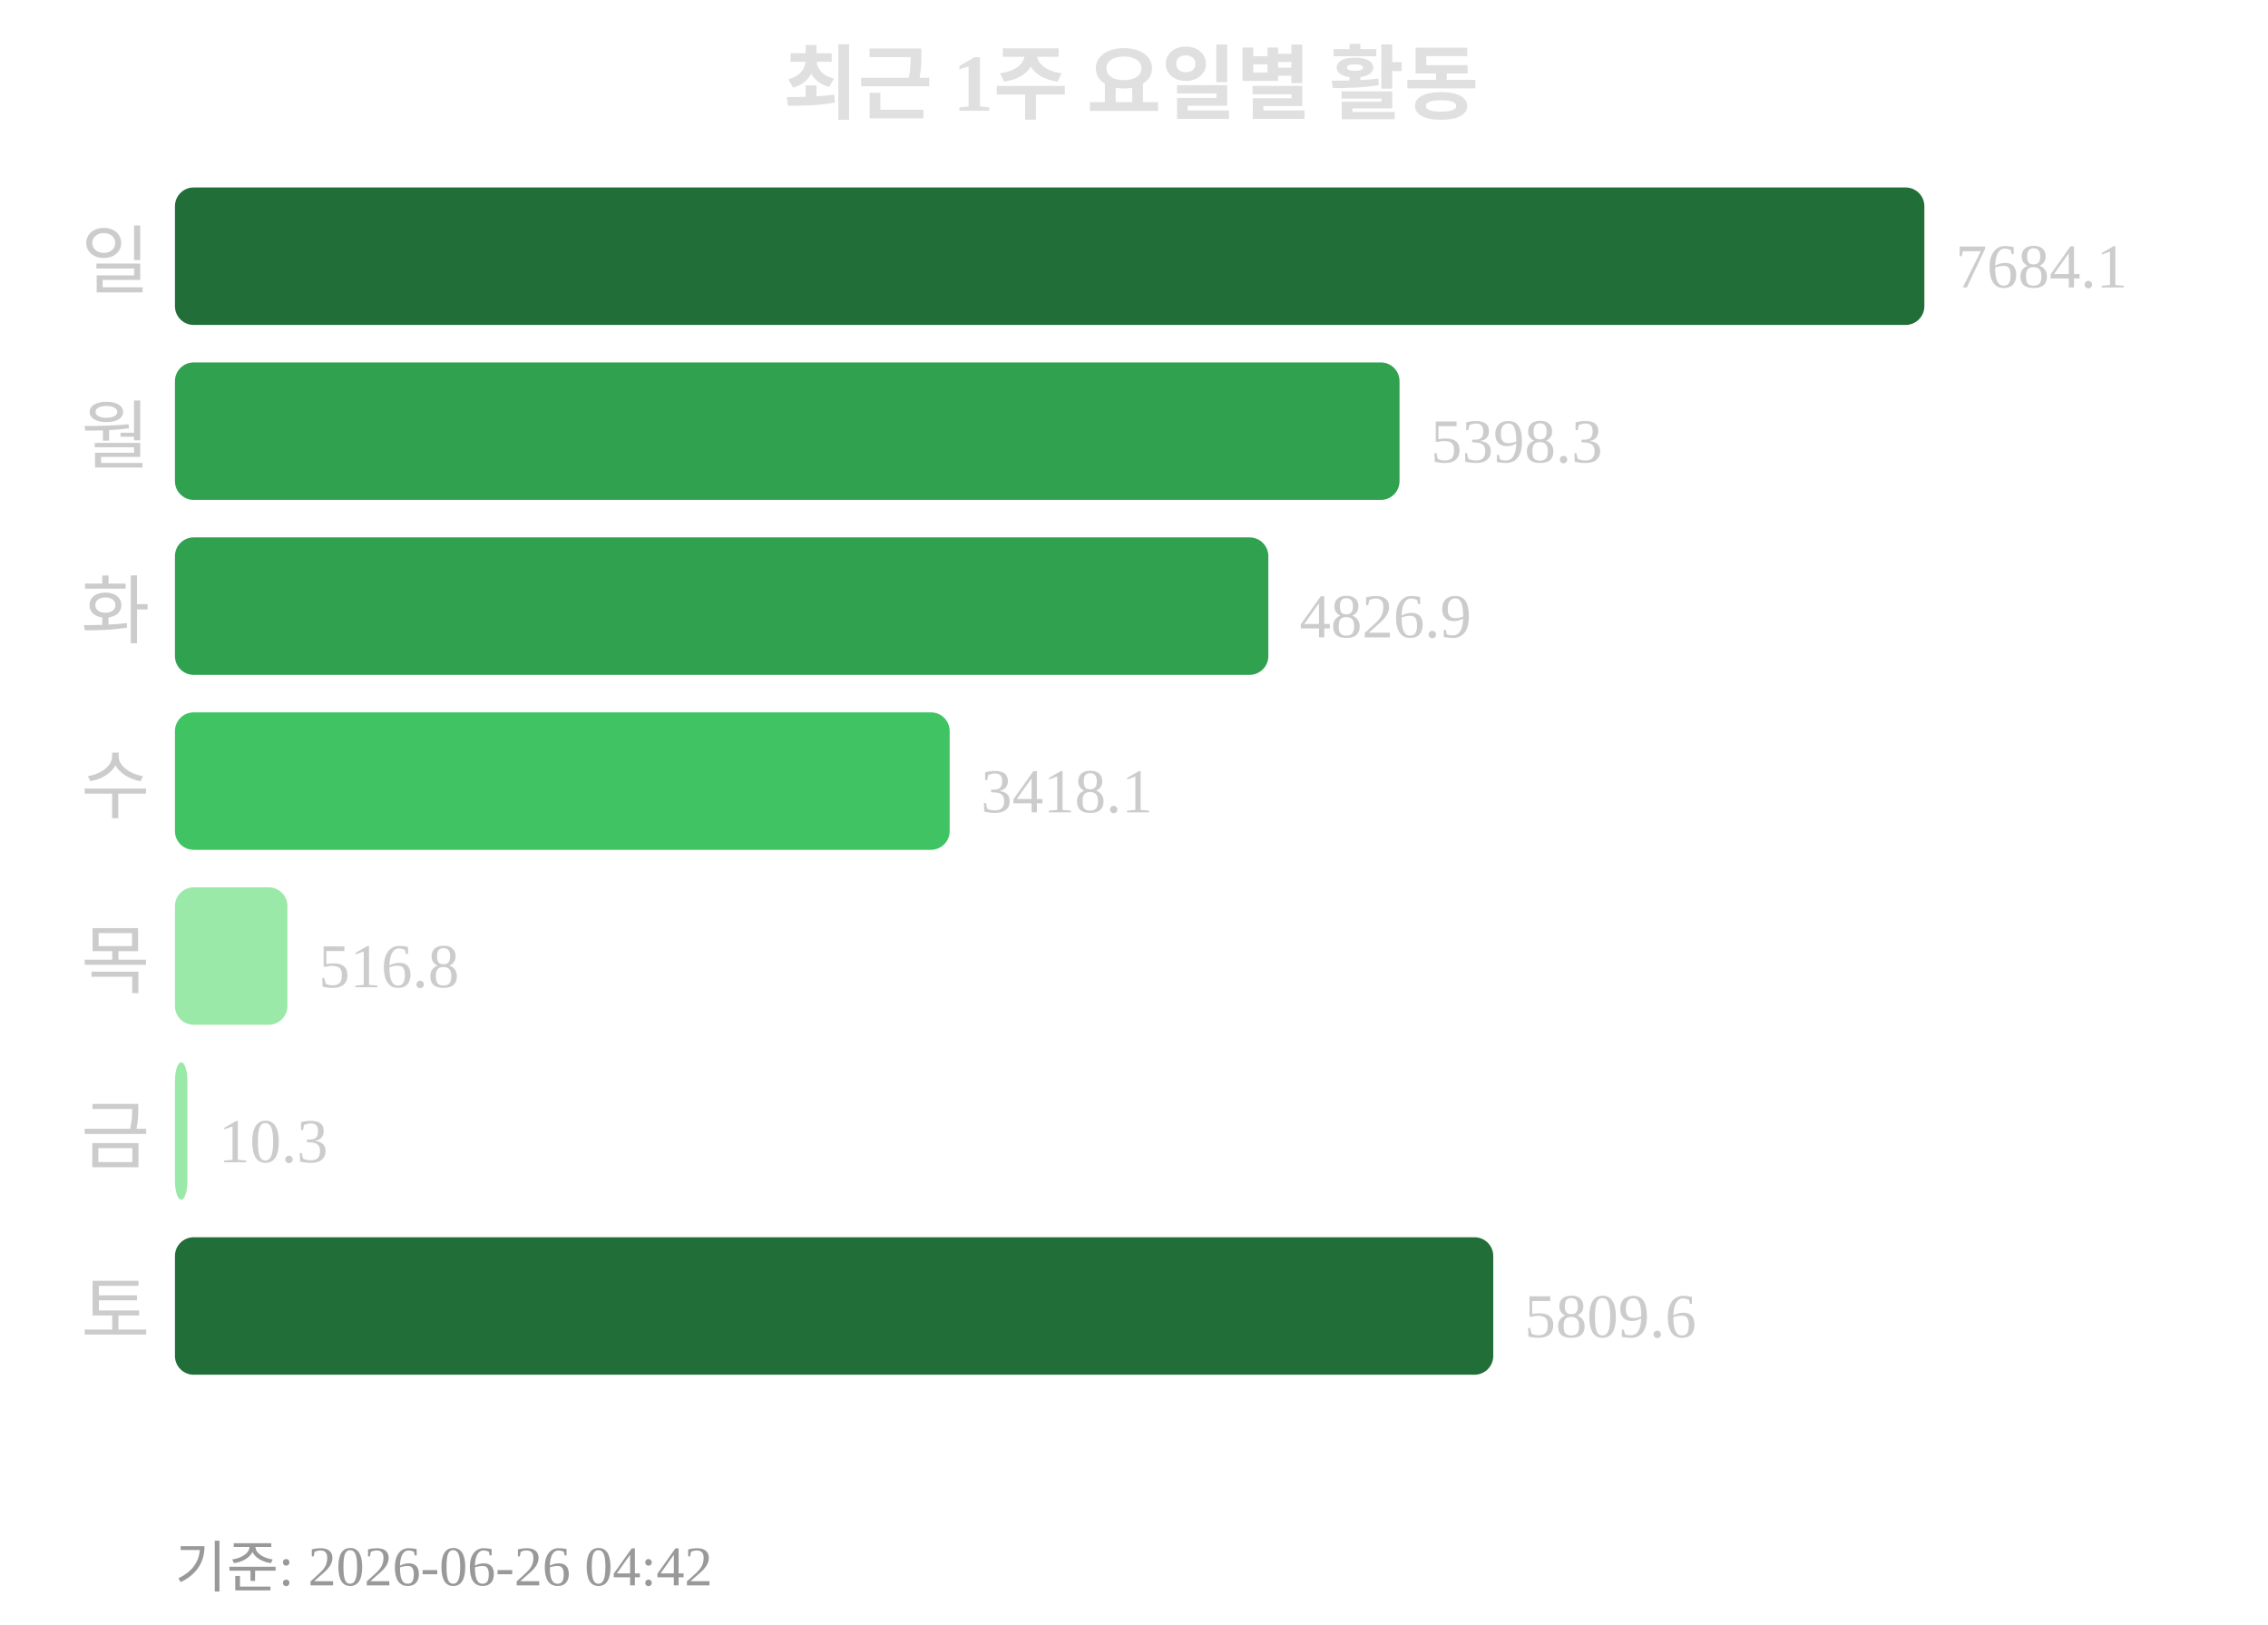
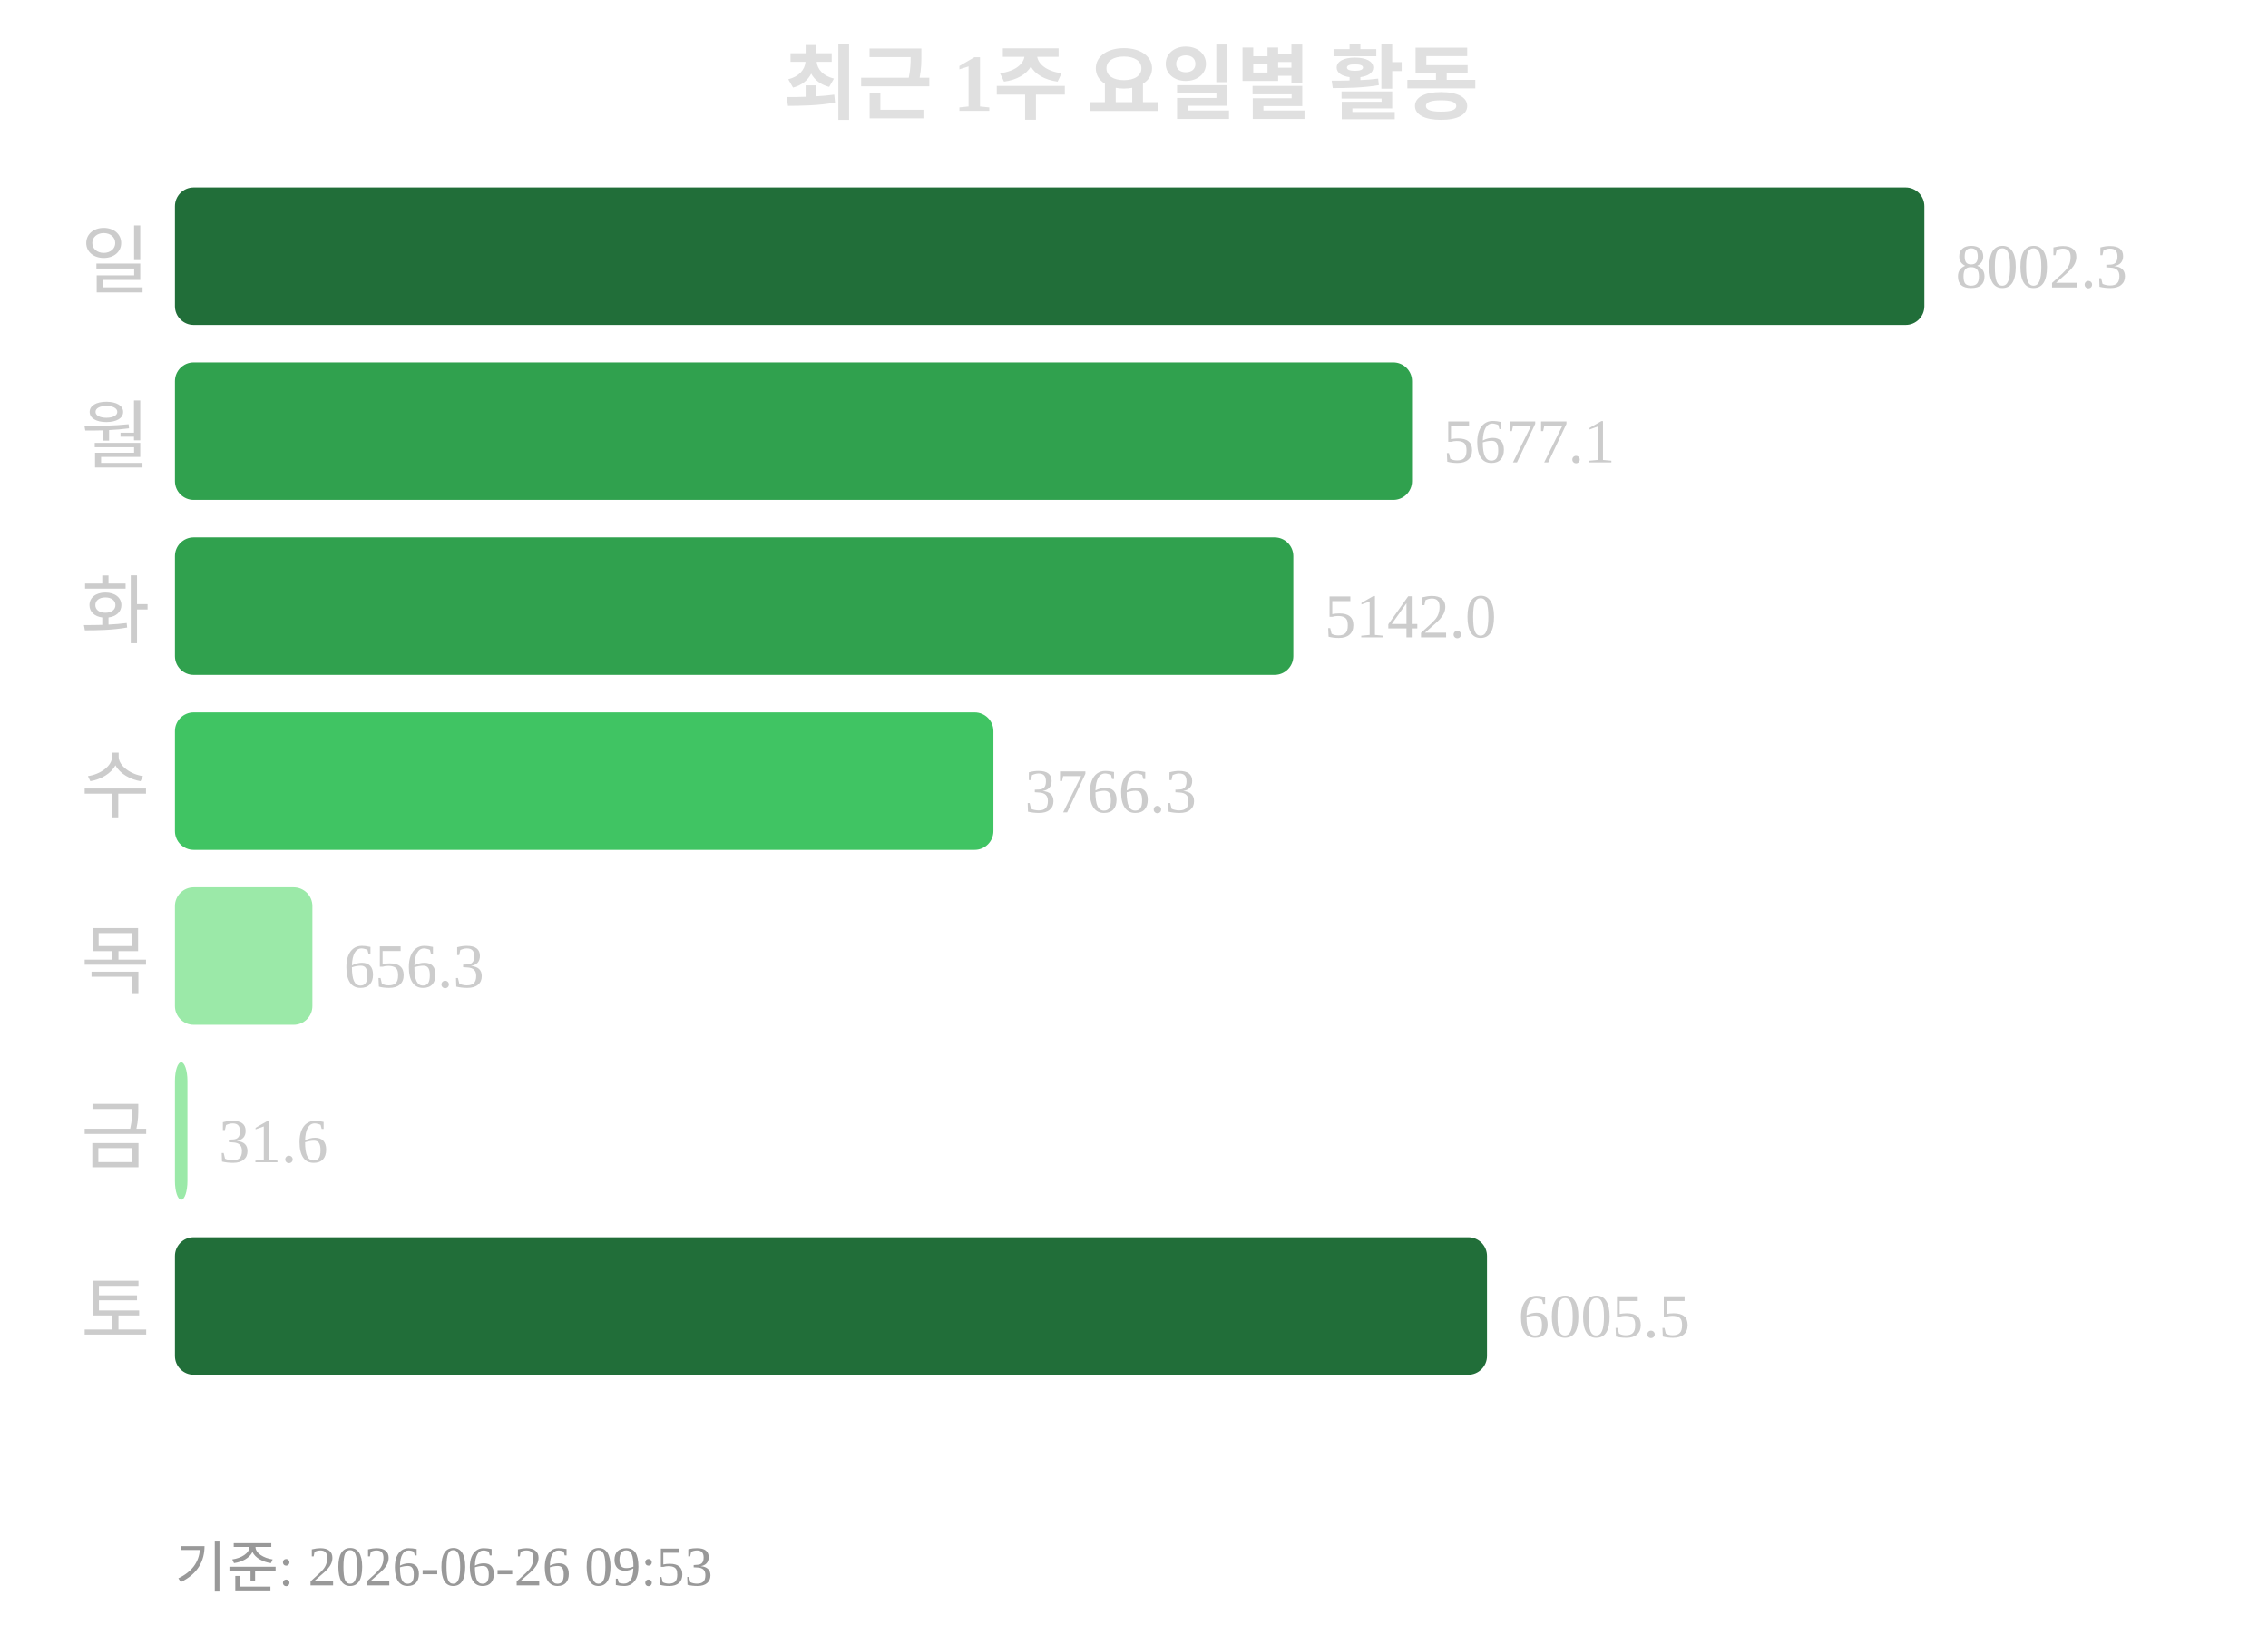
<svg xmlns="http://www.w3.org/2000/svg" width="363" height="260">
  <text x="181" y="18" text-anchor="middle" font-size="13" font-weight="bold" fill="#e0e0e0">최근 1주 요일별 활동</text>
  <text x="24" y="46" text-anchor="end" font-size="12" fill="#cccccc">일</text>
  <rect x="28" y="30" width="280" height="22" rx="3" fill="#216e39" />
-   <text x="313" y="46" font-size="10" fill="#cccccc">7684.1</text>
+   <text x="313" y="46" font-size="10" fill="#cccccc">8002.3</text>
  <text x="24" y="74" text-anchor="end" font-size="12" fill="#cccccc">월</text>
-   <rect x="28" y="58" width="196" height="22" rx="3" fill="#30a14e" />
-   <text x="229" y="74" font-size="10" fill="#cccccc">5398.3</text>
+   <rect x="28" y="58" width="198" height="22" rx="3" fill="#30a14e" />
+   <text x="231" y="74" font-size="10" fill="#cccccc">5677.1</text>
  <text x="24" y="102" text-anchor="end" font-size="12" fill="#cccccc">화</text>
-   <rect x="28" y="86" width="175" height="22" rx="3" fill="#30a14e" />
-   <text x="208" y="102" font-size="10" fill="#cccccc">4826.9</text>
+   <rect x="28" y="86" width="179" height="22" rx="3" fill="#30a14e" />
+   <text x="212" y="102" font-size="10" fill="#cccccc">5142.0</text>
  <text x="24" y="130" text-anchor="end" font-size="12" fill="#cccccc">수</text>
-   <rect x="28" y="114" width="124" height="22" rx="3" fill="#40c463" />
-   <text x="157" y="130" font-size="10" fill="#cccccc">3418.1</text>
+   <rect x="28" y="114" width="131" height="22" rx="3" fill="#40c463" />
+   <text x="164" y="130" font-size="10" fill="#cccccc">3766.3</text>
  <text x="24" y="158" text-anchor="end" font-size="12" fill="#cccccc">목</text>
-   <rect x="28" y="142" width="18" height="22" rx="3" fill="#9be9a8" />
-   <text x="51" y="158" font-size="10" fill="#cccccc">516.8</text>
+   <rect x="28" y="142" width="22" height="22" rx="3" fill="#9be9a8" />
+   <text x="55" y="158" font-size="10" fill="#cccccc">656.3</text>
  <text x="24" y="186" text-anchor="end" font-size="12" fill="#cccccc">금</text>
  <rect x="28" y="170" width="2" height="22" rx="3" fill="#9be9a8" />
-   <text x="35" y="186" font-size="10" fill="#cccccc">10.3</text>
+   <text x="35" y="186" font-size="10" fill="#cccccc">31.6</text>
  <text x="24" y="214" text-anchor="end" font-size="12" fill="#cccccc">토</text>
-   <rect x="28" y="198" width="211" height="22" rx="3" fill="#216e39" />
-   <text x="244" y="214" font-size="10" fill="#cccccc">5809.6</text>
-   <text x="28" y="254" font-size="9" fill="#999999">기준: 2026-06-26 04:42</text>
+   <rect x="28" y="198" width="210" height="22" rx="3" fill="#216e39" />
+   <text x="243" y="214" font-size="10" fill="#cccccc">6005.5</text>
+   <text x="28" y="254" font-size="9" fill="#999999">기준: 2026-06-26 09:53</text>
</svg>
